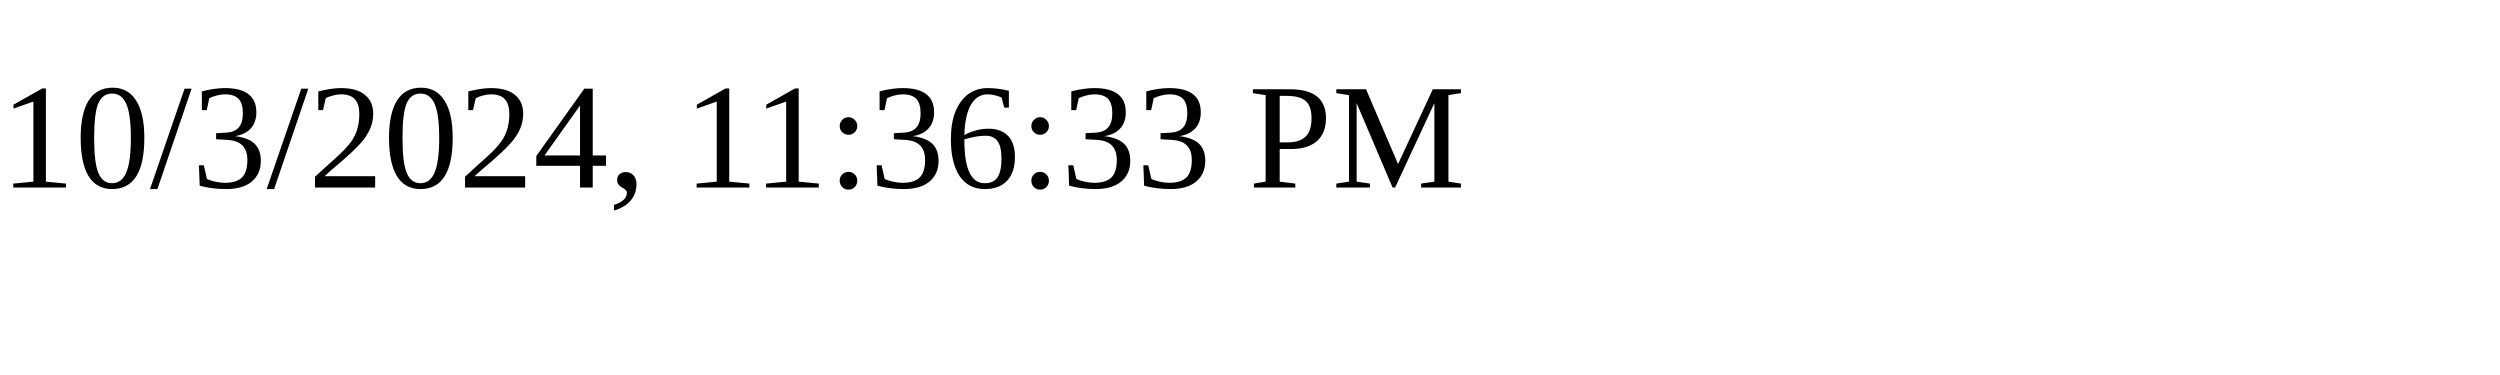
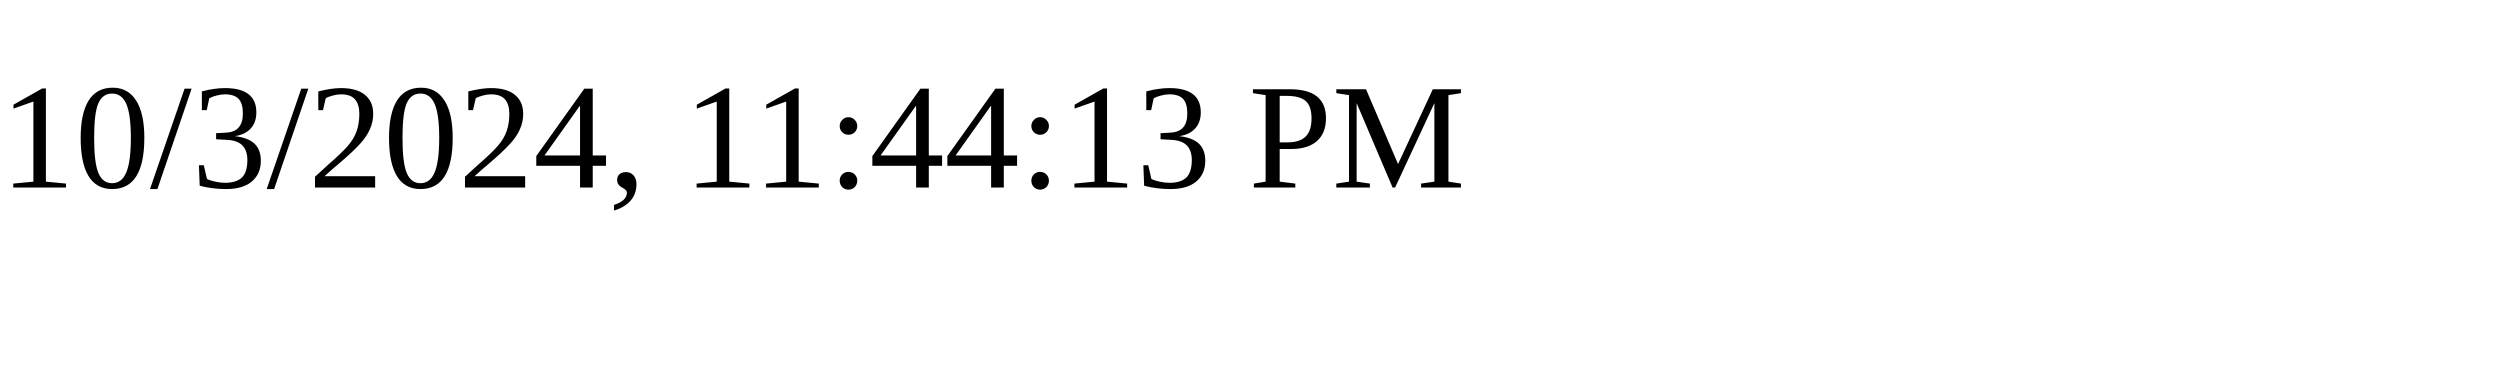
<svg xmlns="http://www.w3.org/2000/svg" height="30" width="200">
-   <text x="0" y="15">10/3/2024, 11:36:33 PM</text>
+   <text x="0" y="15">10/3/2024, 11:44:13 PM</text>
</svg>
